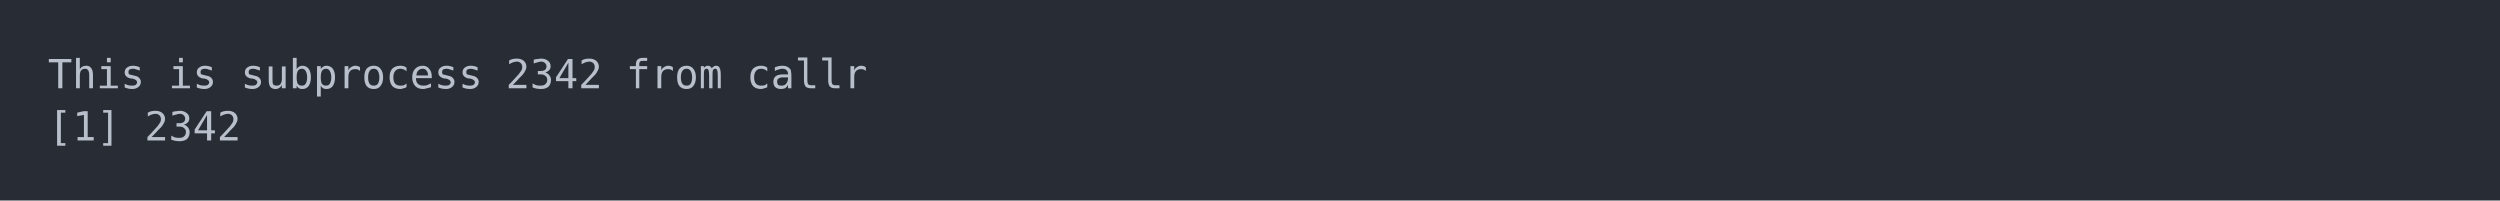
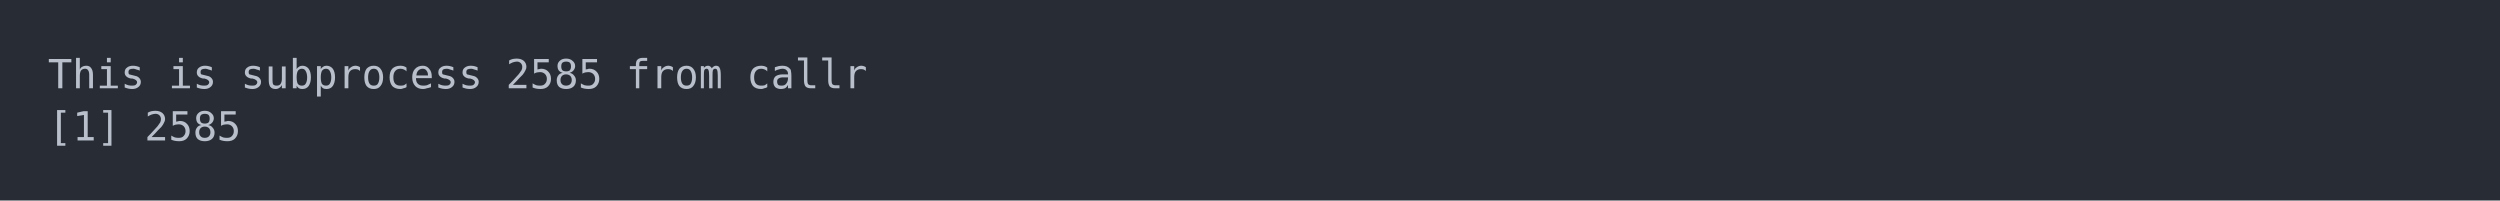
<svg xmlns="http://www.w3.org/2000/svg" xmlns:xlink="http://www.w3.org/1999/xlink" width="1040" height="83.42">
  <rect width="1040" height="83.42" rx="0" ry="0" class="a" />
  <svg height="43.42" viewBox="0 0 100 4.342" width="1000" x="20" y="20">
    <style>.a{fill:rgb(40,45,53)}.b{font-family:'Fira Code',Monaco,Consolas,Menlo,'Bitstream Vera Sans Mono','Powerline Symbols',monospace}.c{fill:transparent}.d{fill:rgb(185,192,203);white-space:pre}</style>
    <g font-family="'Fira Code',Monaco,Consolas,Menlo,'Bitstream Vera Sans Mono','Powerline Symbols',monospace" font-size="1.67" class="b">
      <defs>
        <symbol id="a">
          <rect height="3" width="100" x="0" y="0" class="c" />
        </symbol>
      </defs>
      <rect height="4.342" width="100" class="a" />
      <svg x="0" y="0" width="100">
        <svg x="0">
          <use xlink:href="#a" />
          <text x="0" y="1.67" class="d">This</text>
          <text x="5.01" y="1.67" class="d">is</text>
          <text x="8.016" y="1.67" class="d">subprocess</text>
-           <text x="19.038" y="1.67" class="d">2342</text>
+           <text x="19.038" y="1.67" class="d">2585</text>
          <text x="24.048" y="1.67" class="d">from</text>
          <text x="29.058" y="1.67" class="d">callr</text>
          <text x="0" y="3.841" class="d">[1]</text>
-           <text x="4.008" y="3.841" class="d">2342</text>
+           <text x="4.008" y="3.841" class="d">2585</text>
        </svg>
      </svg>
    </g>
  </svg>
</svg>
